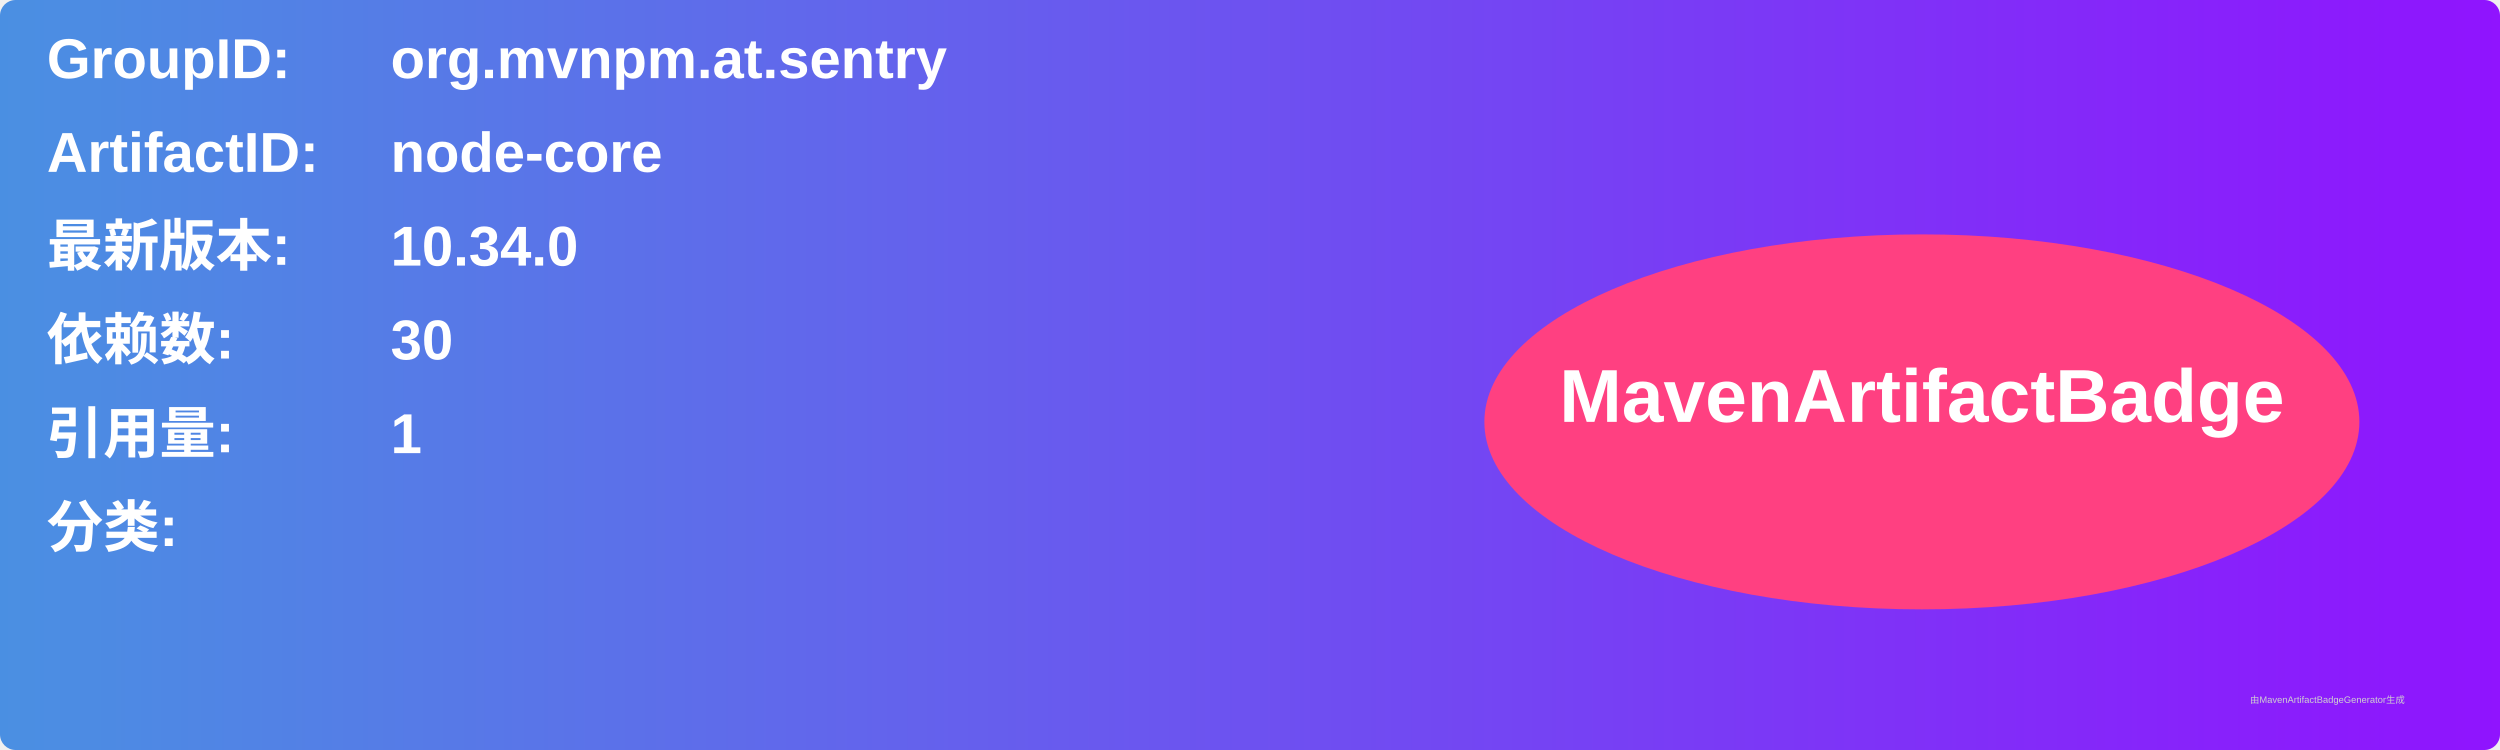
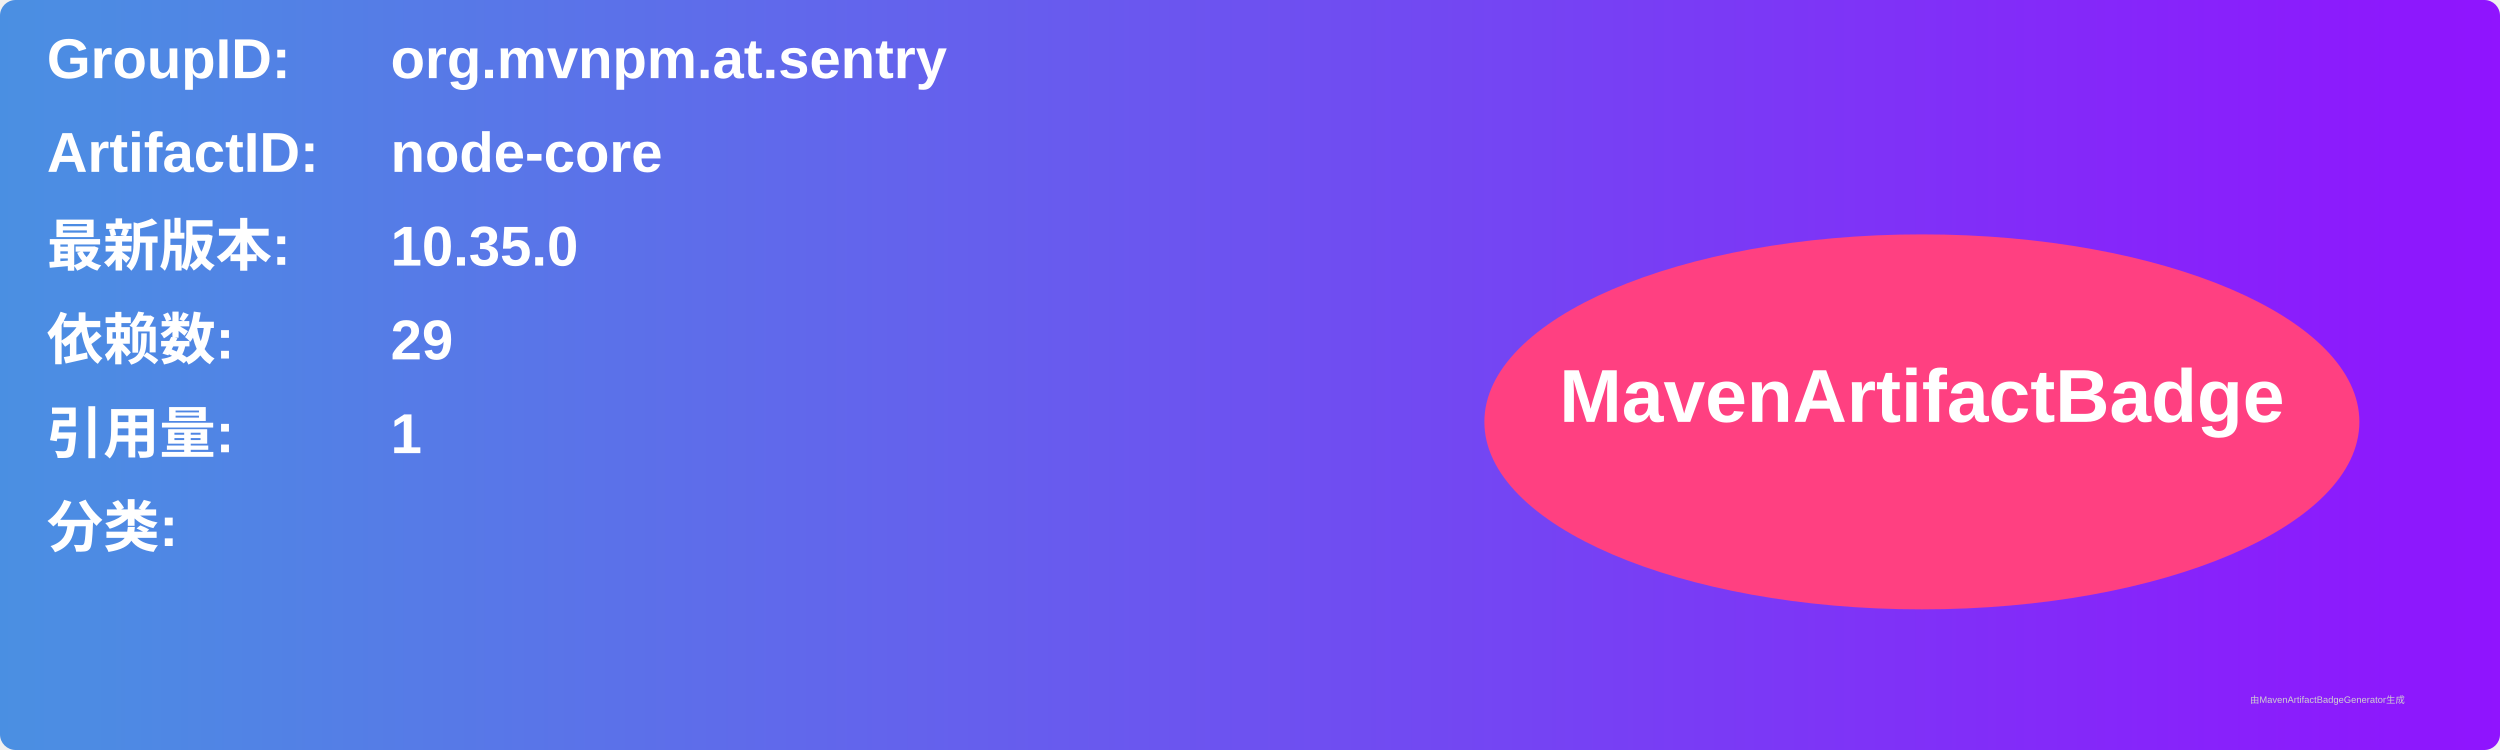
<svg xmlns="http://www.w3.org/2000/svg" width="800" height="240" viewBox="0 0 800 240">
  <linearGradient id="grad" x1="0%" y1="0%" x2="100%" y2="0%">
    <stop offset="0%" stop-color="#4a90e2" />
    <stop offset="100%" stop-color="#9013fe" />
  </linearGradient>
  <rect width="100%" height="100%" rx="5" ry="5" fill="url(#grad)" />
  <g transform="translate(15, 15)">
    <text x="0" y="10" font-family="Arial" font-size="18" fill="white" font-weight="bold" width="260">GroupID:</text>
    <text x="110" y="10" font-family="Arial" font-size="18" fill="white" font-weight="bold" width="460">org.mvnpm.at.sentry</text>
    <text x="0" y="40" font-family="Arial" font-size="18" fill="white" font-weight="bold" width="260">ArtifactID:</text>
    <text x="110" y="40" font-family="Arial" font-size="18" fill="white" font-weight="bold" width="460">node-core</text>
    <text x="0" y="70" font-family="Arial" font-size="18" fill="white" font-weight="bold">最新版本:</text>
    <text x="110" y="70" font-family="Arial" font-size="18" fill="white" font-weight="bold">
-       <tspan font-weight="bold">10.34.0</tspan>
+       <tspan font-weight="bold">10.35.0</tspan>
    </text>
    <text x="0" y="100" font-family="Arial" font-size="18" fill="white" font-weight="bold">依赖数: </text>
    <text x="110" y="100" font-family="Arial" font-size="18" fill="white">
-       <tspan font-weight="bold">30</tspan>
+       <tspan font-weight="bold">29</tspan>
    </text>
    <text x="0" y="130" font-family="Arial" font-size="18" fill="white" font-weight="bold">引用量: </text>
    <text x="110" y="130" font-family="Arial" font-size="18" fill="white">
      <tspan font-weight="bold">1</tspan>
    </text>
    <text x="0" y="160" font-family="Arial" font-size="18" fill="white" font-weight="bold">分类:</text>
    <text x="10" y="190" font-family="Arial" font-size="10" fill="white">
      <tspan font-weight="bold" />
    </text>
    <ellipse cx="600" cy="120" rx="140" ry="60" fill="#ff4081" />
    <text x="600" y="120" text-anchor="middle" font-family="Arial" font-size="24" fill="white" font-weight="bold">MavenArtifactBadge</text>
  </g>
  <text x="720" y="225" font-family="Arial" font-size="3" fill="#d0d0d0">由MavenArtifactBadgeGenerator生成</text>
</svg>
